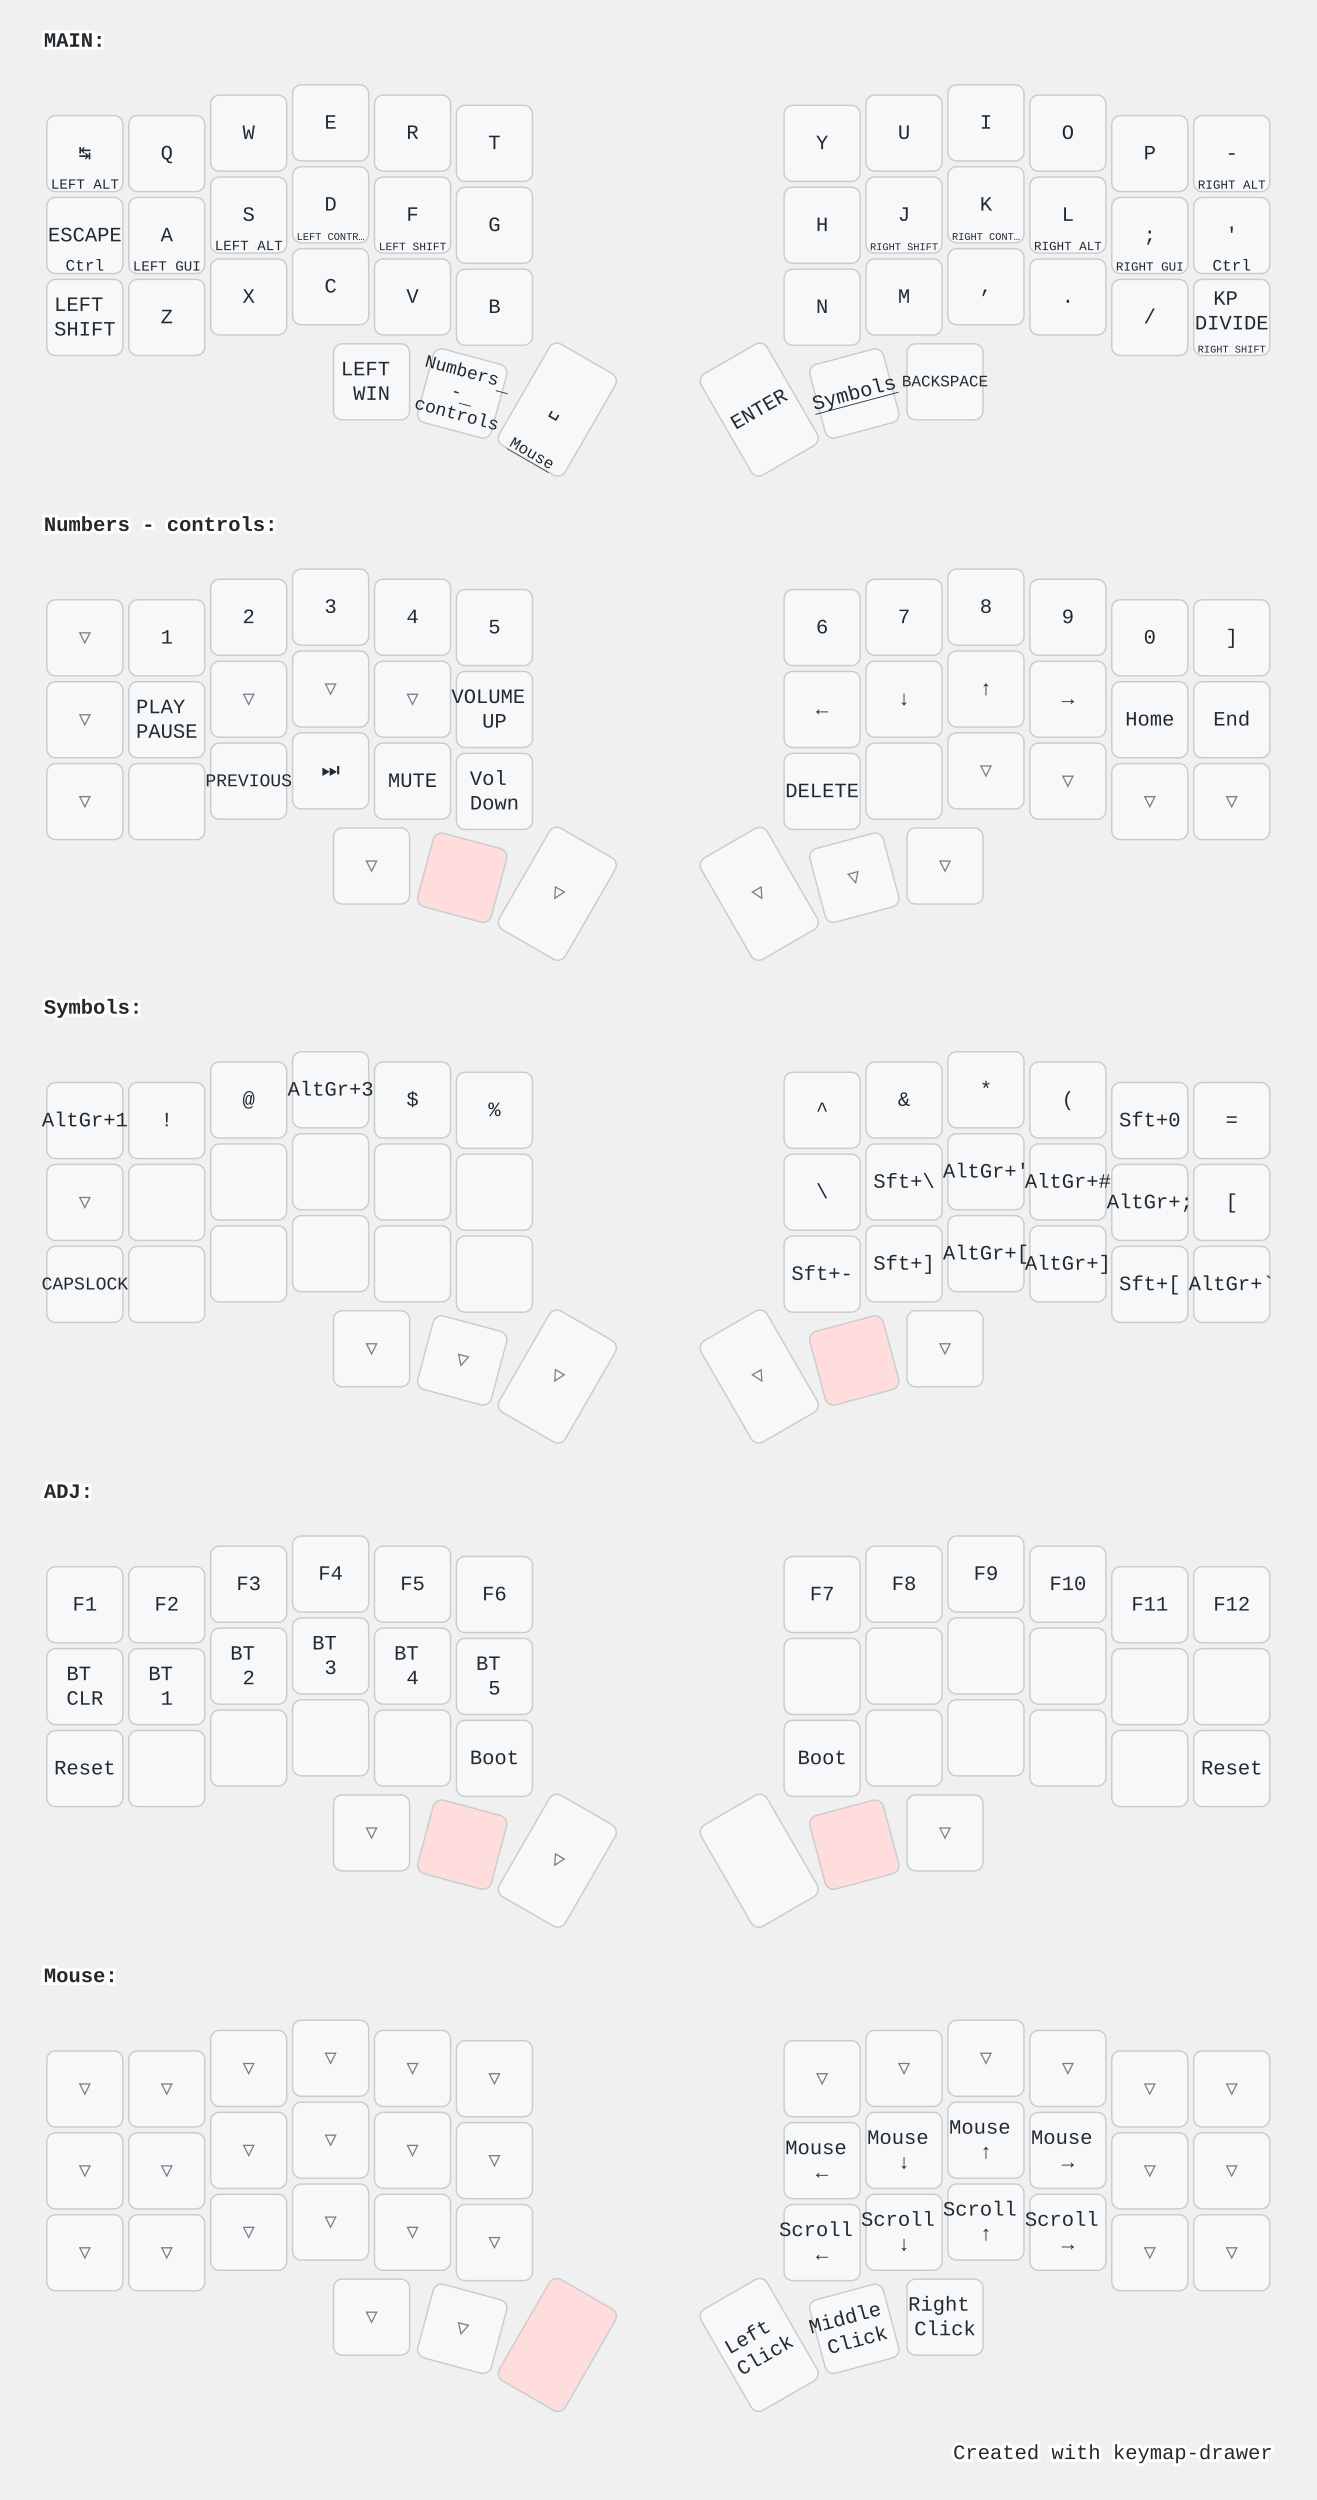
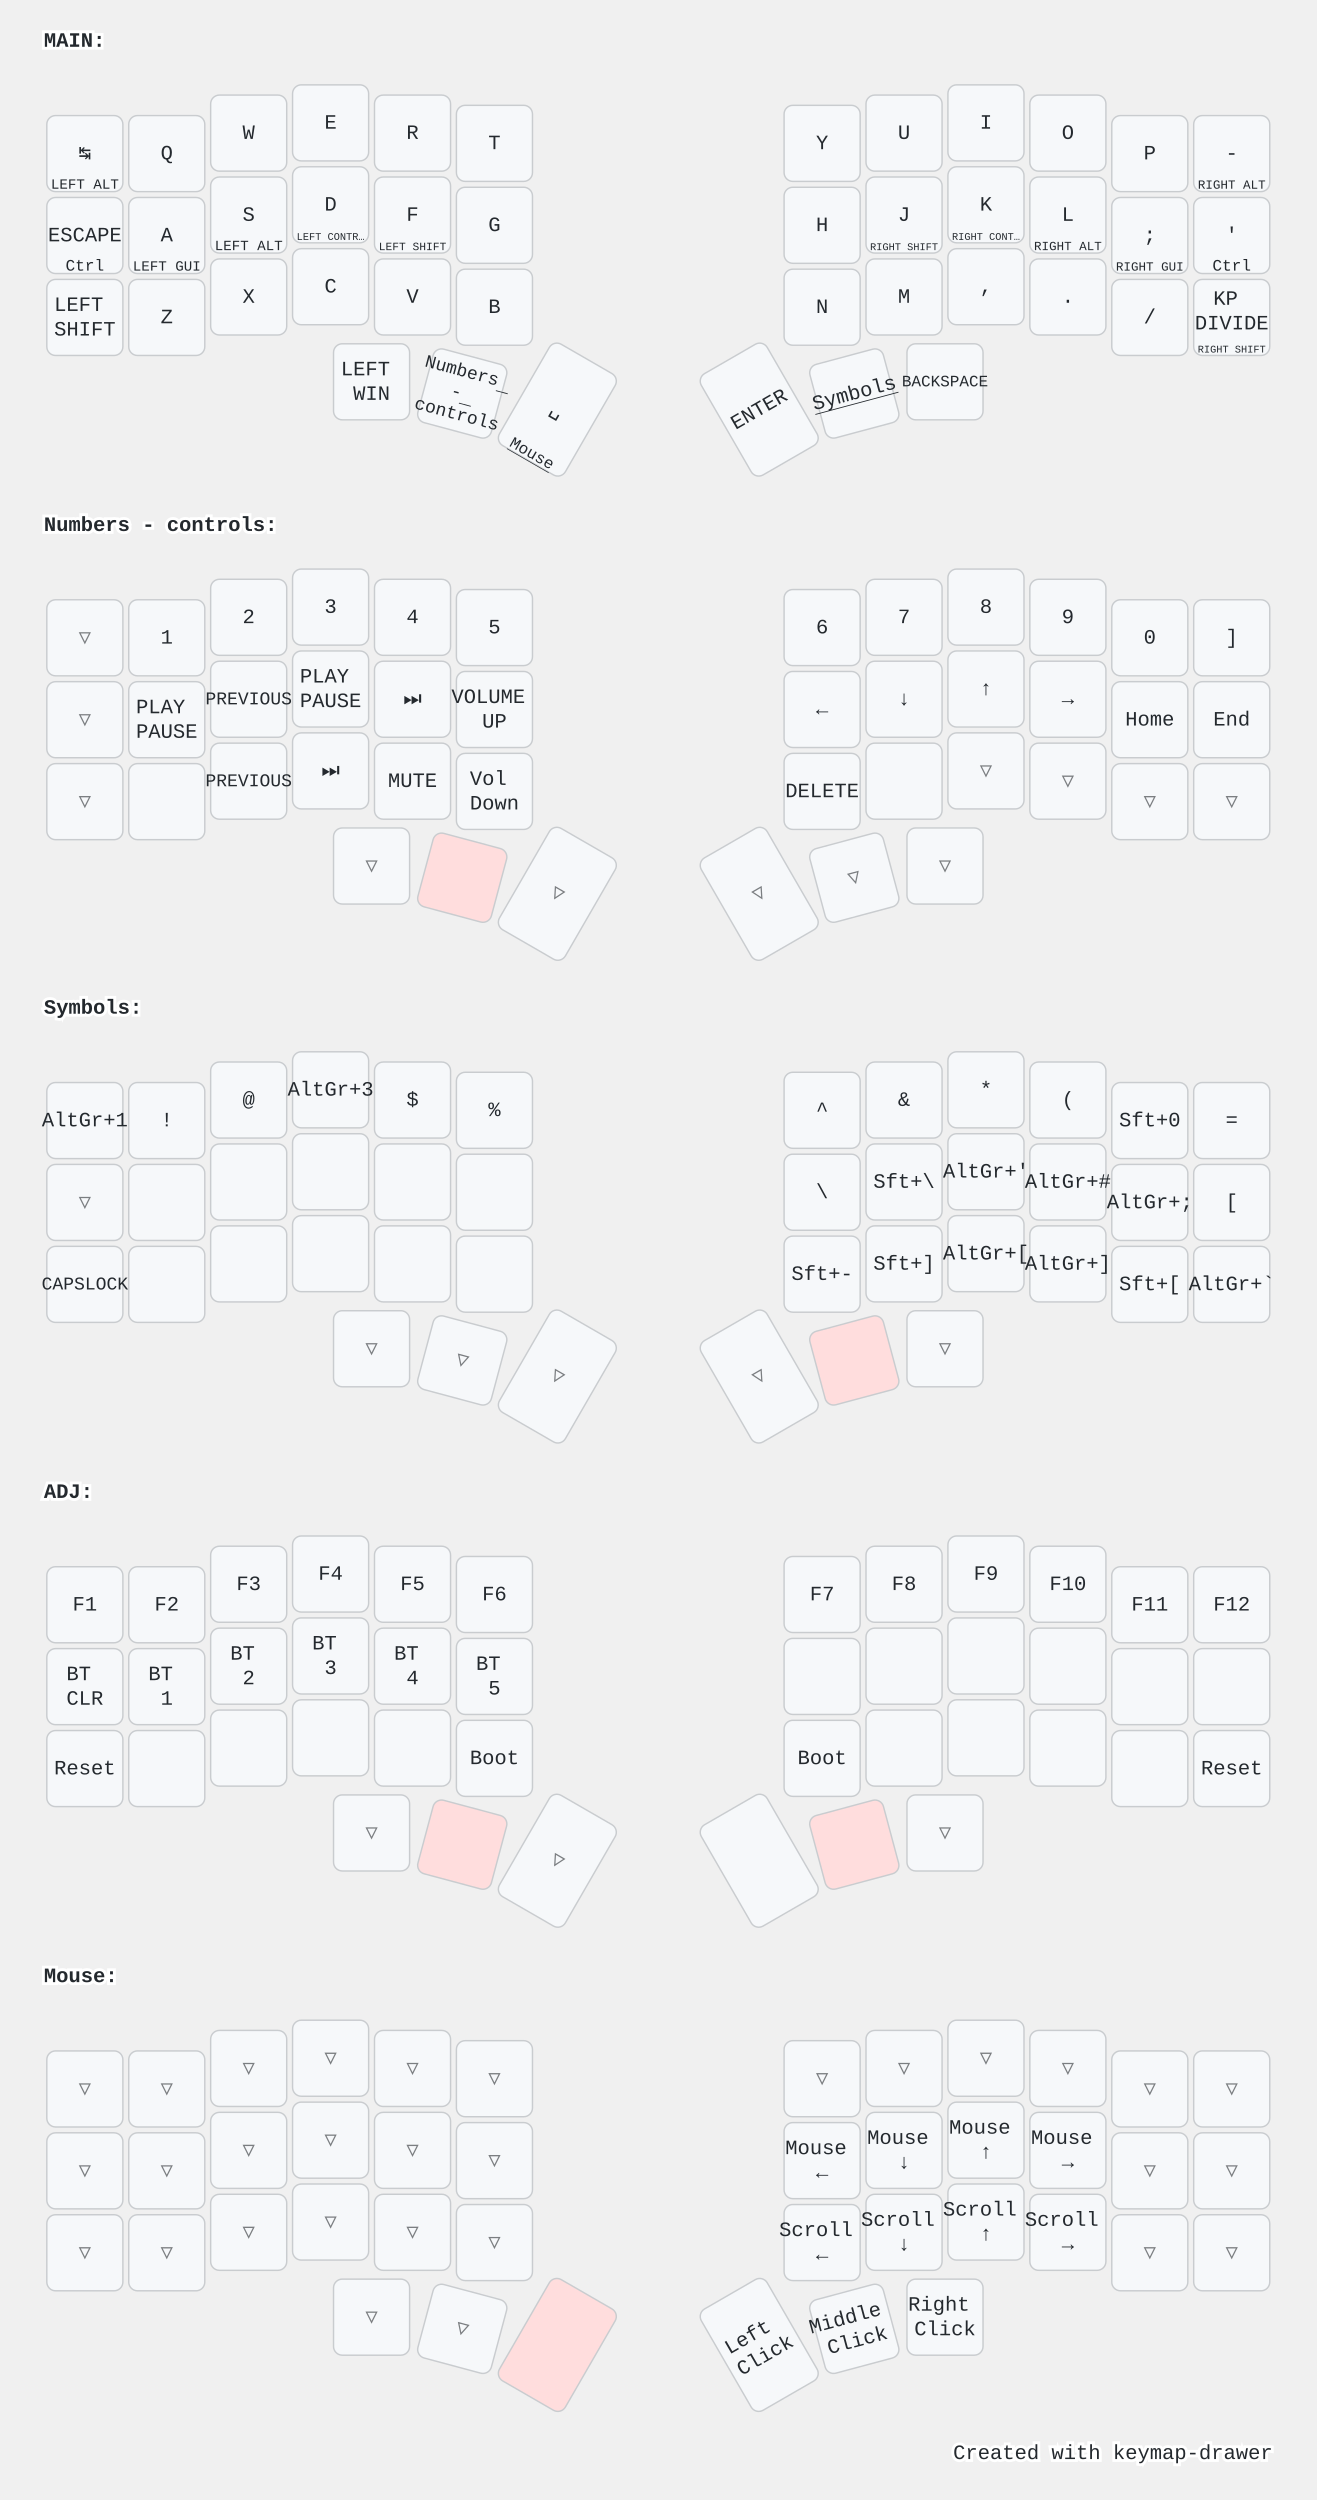
<svg xmlns="http://www.w3.org/2000/svg" width="900" height="1709" viewBox="0 0 900 1709" class="keymap">
  <style>/* inherit to force styles through use tags */
svg path {
    fill: inherit;
}

/* font and background color specifications */
svg.keymap {
    font-family: SFMono-Regular,Consolas,Liberation Mono,Menlo,monospace;
    font-size: 14px;
    font-kerning: normal;
    text-rendering: optimizeLegibility;
    fill: #24292e;
}

/* default key styling */
rect.key {
    fill: #f6f8fa;
}

rect.key, rect.combo {
    stroke: #c9cccf;
    stroke-width: 1;
}

/* default key side styling, only used is draw_key_sides is set */
rect.side {
    filter: brightness(90%);
}

/* color accent for combo boxes */
rect.combo, rect.combo-separate {
    fill: #cdf;
}

/* color accent for held keys */
rect.held, rect.combo.held {
    fill: #fdd;
}

/* color accent for ghost (optional) keys */
rect.ghost, rect.combo.ghost {
    stroke-dasharray: 4, 4;
    stroke-width: 2;
}

text {
    text-anchor: middle;
    dominant-baseline: middle;
}

/* styling for layer labels */
text.label {
    font-weight: bold;
    text-anchor: start;
    stroke: white;
    stroke-width: 4;
    paint-order: stroke;
}

/* styling for optional footer */
text.footer {
    text-anchor: end;
    dominant-baseline: auto;
    stroke: white;
    stroke-width: 4;
    paint-order: stroke;
}

/* styling for combo tap, and key non-tap label text */
text.combo, text.hold, text.shifted, text.left, text.right, text.tl, text.tr, text.bl, text.br {
    font-size: 11px;
}

text.hold, text.bl, text.br {
    text-anchor: middle;
    dominant-baseline: auto;
}

text.shifted, text.tl, text.tr {
    text-anchor: middle;
    dominant-baseline: hanging;
}

text.left, text.tl, text.bl {
    text-anchor: start;
}

text.right, text.tr, text.br {
    text-anchor: end;
}

text.layer-activator {
    text-decoration: underline;
}

/* styling for hold/shifted label text in combo box */
text.combo.hold, text.combo.shifted, text.combo.left, text.combo.right {
    font-size: 8px;
}

/* lighter symbol for transparent keys */
text.trans {
    fill: #7b7e81;
}

/* styling for combo dendrons */
path.combo {
    stroke-width: 1;
    stroke: gray;
    fill: none;
}

/* Start Tabler Icons Cleanup */
/* cannot use height/width with glyphs */
.icon-tabler &gt; path {
    fill: inherit;
    stroke: inherit;
    stroke-width: 2;
}
/* hide tabler's default box */
.icon-tabler &gt; path[stroke="none"][fill="none"] {
    visibility: hidden;
}
/* End Tabler Icons Cleanup */

@media (prefers-color-scheme: dark) {
svg.keymap { fill: #d1d6db; }
rect.key { fill: #3f4750; }
rect.key, rect.combo { stroke: #60666c; }
rect.combo, rect.combo-separate { fill: #1f3d7a; }
rect.held, rect.combo.held { fill: #854747; }
text.label, text.footer { stroke: black; }
text.trans { fill: #7e8184; }
path.combo { stroke: #7f7f7f; }

}</style>
  <g transform="translate(30, 0)" class="layer-MAIN">
    <text x="0" y="28" class="label" id="MAIN">MAIN:</text>
    <g transform="translate(0, 56)">
      <g transform="translate(28, 49)" class="key keypos-0">
        <rect rx="6" ry="6" x="-26" y="-26" width="52" height="52" class="key" />
        <text x="0" y="0" class="key tap">↹</text>
        <text x="0" y="24" class="key hold">
          <tspan style="font-size: 88%">LEFT ALT</tspan>
        </text>
      </g>
      <g transform="translate(84, 49)" class="key keypos-1">
        <rect rx="6" ry="6" x="-26" y="-26" width="52" height="52" class="key" />
        <text x="0" y="0" class="key tap">Q</text>
      </g>
      <g transform="translate(140, 35)" class="key keypos-2">
        <rect rx="6" ry="6" x="-26" y="-26" width="52" height="52" class="key" />
        <text x="0" y="0" class="key tap">W</text>
      </g>
      <g transform="translate(196, 28)" class="key keypos-3">
        <rect rx="6" ry="6" x="-26" y="-26" width="52" height="52" class="key" />
        <text x="0" y="0" class="key tap">E</text>
      </g>
      <g transform="translate(252, 35)" class="key keypos-4">
        <rect rx="6" ry="6" x="-26" y="-26" width="52" height="52" class="key" />
        <text x="0" y="0" class="key tap">R</text>
      </g>
      <g transform="translate(308, 42)" class="key keypos-5">
        <rect rx="6" ry="6" x="-26" y="-26" width="52" height="52" class="key" />
        <text x="0" y="0" class="key tap">T</text>
      </g>
      <g transform="translate(532, 42)" class="key keypos-6">
        <rect rx="6" ry="6" x="-26" y="-26" width="52" height="52" class="key" />
        <text x="0" y="0" class="key tap">Y</text>
      </g>
      <g transform="translate(588, 35)" class="key keypos-7">
        <rect rx="6" ry="6" x="-26" y="-26" width="52" height="52" class="key" />
        <text x="0" y="0" class="key tap">U</text>
      </g>
      <g transform="translate(644, 28)" class="key keypos-8">
        <rect rx="6" ry="6" x="-26" y="-26" width="52" height="52" class="key" />
        <text x="0" y="0" class="key tap">I</text>
      </g>
      <g transform="translate(700, 35)" class="key keypos-9">
        <rect rx="6" ry="6" x="-26" y="-26" width="52" height="52" class="key" />
        <text x="0" y="0" class="key tap">O</text>
      </g>
      <g transform="translate(756, 49)" class="key keypos-10">
        <rect rx="6" ry="6" x="-26" y="-26" width="52" height="52" class="key" />
        <text x="0" y="0" class="key tap">P</text>
      </g>
      <g transform="translate(812, 49)" class="key keypos-11">
        <rect rx="6" ry="6" x="-26" y="-26" width="52" height="52" class="key" />
        <text x="0" y="0" class="key tap">-</text>
        <text x="0" y="24" class="key hold">
          <tspan style="font-size: 78%">RIGHT ALT</tspan>
        </text>
      </g>
      <g transform="translate(28, 105)" class="key keypos-12">
        <rect rx="6" ry="6" x="-26" y="-26" width="52" height="52" class="key" />
        <text x="0" y="0" class="key tap">ESCAPE</text>
        <text x="0" y="24" class="key hold">Ctrl</text>
      </g>
      <g transform="translate(84, 105)" class="key keypos-13">
        <rect rx="6" ry="6" x="-26" y="-26" width="52" height="52" class="key" />
        <text x="0" y="0" class="key tap">A</text>
        <text x="0" y="24" class="key hold">
          <tspan style="font-size: 88%">LEFT GUI</tspan>
        </text>
      </g>
      <g transform="translate(140, 91)" class="key keypos-14">
        <rect rx="6" ry="6" x="-26" y="-26" width="52" height="52" class="key" />
        <text x="0" y="0" class="key tap">S</text>
        <text x="0" y="24" class="key hold">
          <tspan style="font-size: 88%">LEFT ALT</tspan>
        </text>
      </g>
      <g transform="translate(196, 84)" class="key keypos-15">
        <rect rx="6" ry="6" x="-26" y="-26" width="52" height="52" class="key" />
        <text x="0" y="0" class="key tap">D</text>
        <text x="0" y="24" class="key hold">
          <tspan style="font-size: 64%">LEFT CONTR…</tspan>
        </text>
      </g>
      <g transform="translate(252, 91)" class="key keypos-16">
        <rect rx="6" ry="6" x="-26" y="-26" width="52" height="52" class="key" />
        <text x="0" y="0" class="key tap">F</text>
        <text x="0" y="24" class="key hold">
          <tspan style="font-size: 70%">LEFT SHIFT</tspan>
        </text>
      </g>
      <g transform="translate(308, 98)" class="key keypos-17">
        <rect rx="6" ry="6" x="-26" y="-26" width="52" height="52" class="key" />
        <text x="0" y="0" class="key tap">G</text>
      </g>
      <g transform="translate(532, 98)" class="key keypos-18">
        <rect rx="6" ry="6" x="-26" y="-26" width="52" height="52" class="key" />
        <text x="0" y="0" class="key tap">H</text>
      </g>
      <g transform="translate(588, 91)" class="key keypos-19">
        <rect rx="6" ry="6" x="-26" y="-26" width="52" height="52" class="key" />
        <text x="0" y="0" class="key tap">J</text>
        <text x="0" y="24" class="key hold">
          <tspan style="font-size: 64%">RIGHT SHIFT</tspan>
        </text>
      </g>
      <g transform="translate(644, 84)" class="key keypos-20">
        <rect rx="6" ry="6" x="-26" y="-26" width="52" height="52" class="key" />
        <text x="0" y="0" class="key tap">K</text>
        <text x="0" y="24" class="key hold">
          <tspan style="font-size: 64%">RIGHT CONT…</tspan>
        </text>
      </g>
      <g transform="translate(700, 91)" class="key keypos-21">
        <rect rx="6" ry="6" x="-26" y="-26" width="52" height="52" class="key" />
        <text x="0" y="0" class="key tap">L</text>
        <text x="0" y="24" class="key hold">
          <tspan style="font-size: 78%">RIGHT ALT</tspan>
        </text>
      </g>
      <g transform="translate(756, 105)" class="key keypos-22">
        <rect rx="6" ry="6" x="-26" y="-26" width="52" height="52" class="key" />
        <text x="0" y="0" class="key tap">;</text>
        <text x="0" y="24" class="key hold">
          <tspan style="font-size: 78%">RIGHT GUI</tspan>
        </text>
      </g>
      <g transform="translate(812, 105)" class="key keypos-23">
        <rect rx="6" ry="6" x="-26" y="-26" width="52" height="52" class="key" />
        <text x="0" y="0" class="key tap">'</text>
        <text x="0" y="24" class="key hold">Ctrl</text>
      </g>
      <g transform="translate(28, 161)" class="key keypos-24">
        <rect rx="6" ry="6" x="-26" y="-26" width="52" height="52" class="key" />
        <text x="0" y="0" class="key tap">
          <tspan x="0" dy="-0.6em">LEFT</tspan>
          <tspan x="0" dy="1.2em">SHIFT</tspan>
        </text>
      </g>
      <g transform="translate(84, 161)" class="key keypos-25">
        <rect rx="6" ry="6" x="-26" y="-26" width="52" height="52" class="key" />
        <text x="0" y="0" class="key tap">Z</text>
      </g>
      <g transform="translate(140, 147)" class="key keypos-26">
        <rect rx="6" ry="6" x="-26" y="-26" width="52" height="52" class="key" />
        <text x="0" y="0" class="key tap">X</text>
      </g>
      <g transform="translate(196, 140)" class="key keypos-27">
        <rect rx="6" ry="6" x="-26" y="-26" width="52" height="52" class="key" />
        <text x="0" y="0" class="key tap">C</text>
      </g>
      <g transform="translate(252, 147)" class="key keypos-28">
        <rect rx="6" ry="6" x="-26" y="-26" width="52" height="52" class="key" />
        <text x="0" y="0" class="key tap">V</text>
      </g>
      <g transform="translate(308, 154)" class="key keypos-29">
        <rect rx="6" ry="6" x="-26" y="-26" width="52" height="52" class="key" />
        <text x="0" y="0" class="key tap">B</text>
      </g>
      <g transform="translate(532, 154)" class="key keypos-30">
        <rect rx="6" ry="6" x="-26" y="-26" width="52" height="52" class="key" />
        <text x="0" y="0" class="key tap">N</text>
      </g>
      <g transform="translate(588, 147)" class="key keypos-31">
        <rect rx="6" ry="6" x="-26" y="-26" width="52" height="52" class="key" />
        <text x="0" y="0" class="key tap">M</text>
      </g>
      <g transform="translate(644, 140)" class="key keypos-32">
        <rect rx="6" ry="6" x="-26" y="-26" width="52" height="52" class="key" />
        <text x="0" y="0" class="key tap">,</text>
      </g>
      <g transform="translate(700, 147)" class="key keypos-33">
        <rect rx="6" ry="6" x="-26" y="-26" width="52" height="52" class="key" />
        <text x="0" y="0" class="key tap">.</text>
      </g>
      <g transform="translate(756, 161)" class="key keypos-34">
        <rect rx="6" ry="6" x="-26" y="-26" width="52" height="52" class="key" />
        <text x="0" y="0" class="key tap">/</text>
      </g>
      <g transform="translate(812, 161)" class="key keypos-35">
        <rect rx="6" ry="6" x="-26" y="-26" width="52" height="52" class="key" />
        <text x="0" y="0" class="key tap">
          <tspan x="0" dy="-0.9em">KP</tspan>
          <tspan x="0" dy="1.2em">DIVIDE</tspan>
        </text>
        <text x="0" y="24" class="key hold">
          <tspan style="font-size: 64%">RIGHT SHIFT</tspan>
        </text>
      </g>
      <g transform="translate(224, 205)" class="key keypos-36">
        <rect rx="6" ry="6" x="-26" y="-26" width="52" height="52" class="key" />
        <text x="0" y="0" class="key tap">
          <tspan x="0" dy="-0.6em">LEFT</tspan>
          <tspan x="0" dy="1.2em">WIN</tspan>
        </text>
      </g>
      <g transform="translate(286, 213) rotate(15.0)" class="key keypos-37">
        <rect rx="6" ry="6" x="-26" y="-26" width="52" height="52" class="key" />
        <a href="#Numbers---controls">
          <text x="0" y="0" class="key tap layer-activator">
            <tspan x="0" dy="-1.2em" style="font-size: 88%">Numbers</tspan>
            <tspan x="0" dy="1.2em" style="font-size: 88%">-</tspan>
            <tspan x="0" dy="1.2em" style="font-size: 88%">controls</tspan>
          </text>
        </a>
      </g>
      <g transform="translate(351, 224) rotate(30.0)" class="key keypos-38">
        <rect rx="6" ry="6" x="-26" y="-40" width="52" height="80" class="key" />
        <text x="0" y="0" class="key tap">␣</text>
        <a href="#Mouse">
          <text x="0" y="38" class="key hold layer-activator">Mouse</text>
        </a>
      </g>
      <g transform="translate(489, 224) rotate(-30.0)" class="key keypos-39">
        <rect rx="6" ry="6" x="-26" y="-40" width="52" height="80" class="key" />
        <text x="0" y="0" class="key tap">ENTER</text>
      </g>
      <g transform="translate(554, 213) rotate(-15.0)" class="key keypos-40">
        <rect rx="6" ry="6" x="-26" y="-26" width="52" height="52" class="key" />
        <a href="#Symbols">
          <text x="0" y="0" class="key tap layer-activator">Symbols</text>
        </a>
      </g>
      <g transform="translate(616, 205)" class="key keypos-41">
        <rect rx="6" ry="6" x="-26" y="-26" width="52" height="52" class="key" />
        <text x="0" y="0" class="key tap">
          <tspan style="font-size: 78%">BACKSPACE</tspan>
        </text>
      </g>
    </g>
  </g>
  <g transform="translate(30, 331)" class="layer-Numbers - controls">
    <text x="0" y="28" class="label" id="Numbers---controls">Numbers - controls:</text>
    <g transform="translate(0, 56)">
      <g transform="translate(28, 49)" class="key trans keypos-0">
        <rect rx="6" ry="6" x="-26" y="-26" width="52" height="52" class="key trans" />
        <text x="0" y="0" class="key trans tap">▽</text>
      </g>
      <g transform="translate(84, 49)" class="key keypos-1">
        <rect rx="6" ry="6" x="-26" y="-26" width="52" height="52" class="key" />
        <text x="0" y="0" class="key tap">1</text>
      </g>
      <g transform="translate(140, 35)" class="key keypos-2">
        <rect rx="6" ry="6" x="-26" y="-26" width="52" height="52" class="key" />
        <text x="0" y="0" class="key tap">2</text>
      </g>
      <g transform="translate(196, 28)" class="key keypos-3">
        <rect rx="6" ry="6" x="-26" y="-26" width="52" height="52" class="key" />
        <text x="0" y="0" class="key tap">3</text>
      </g>
      <g transform="translate(252, 35)" class="key keypos-4">
        <rect rx="6" ry="6" x="-26" y="-26" width="52" height="52" class="key" />
        <text x="0" y="0" class="key tap">4</text>
      </g>
      <g transform="translate(308, 42)" class="key keypos-5">
        <rect rx="6" ry="6" x="-26" y="-26" width="52" height="52" class="key" />
        <text x="0" y="0" class="key tap">5</text>
      </g>
      <g transform="translate(532, 42)" class="key keypos-6">
        <rect rx="6" ry="6" x="-26" y="-26" width="52" height="52" class="key" />
        <text x="0" y="0" class="key tap">6</text>
      </g>
      <g transform="translate(588, 35)" class="key keypos-7">
        <rect rx="6" ry="6" x="-26" y="-26" width="52" height="52" class="key" />
        <text x="0" y="0" class="key tap">7</text>
      </g>
      <g transform="translate(644, 28)" class="key keypos-8">
        <rect rx="6" ry="6" x="-26" y="-26" width="52" height="52" class="key" />
        <text x="0" y="0" class="key tap">8</text>
      </g>
      <g transform="translate(700, 35)" class="key keypos-9">
        <rect rx="6" ry="6" x="-26" y="-26" width="52" height="52" class="key" />
        <text x="0" y="0" class="key tap">9</text>
      </g>
      <g transform="translate(756, 49)" class="key keypos-10">
        <rect rx="6" ry="6" x="-26" y="-26" width="52" height="52" class="key" />
        <text x="0" y="0" class="key tap">0</text>
      </g>
      <g transform="translate(812, 49)" class="key keypos-11">
        <rect rx="6" ry="6" x="-26" y="-26" width="52" height="52" class="key" />
        <text x="0" y="0" class="key tap">]</text>
      </g>
      <g transform="translate(28, 105)" class="key trans keypos-12">
        <rect rx="6" ry="6" x="-26" y="-26" width="52" height="52" class="key trans" />
        <text x="0" y="0" class="key trans tap">▽</text>
      </g>
      <g transform="translate(84, 105)" class="key keypos-13">
        <rect rx="6" ry="6" x="-26" y="-26" width="52" height="52" class="key" />
        <text x="0" y="0" class="key tap">
          <tspan x="0" dy="-0.6em">PLAY</tspan>
          <tspan x="0" dy="1.2em">PAUSE</tspan>
        </text>
      </g>
-       <g transform="translate(140, 91)" class="key trans keypos-14">
-         <rect rx="6" ry="6" x="-26" y="-26" width="52" height="52" class="key trans" />
-         <text x="0" y="0" class="key trans tap">▽</text>
-       </g>
-       <g transform="translate(196, 84)" class="key trans keypos-15">
-         <rect rx="6" ry="6" x="-26" y="-26" width="52" height="52" class="key trans" />
-         <text x="0" y="0" class="key trans tap">▽</text>
-       </g>
-       <g transform="translate(252, 91)" class="key trans keypos-16">
-         <rect rx="6" ry="6" x="-26" y="-26" width="52" height="52" class="key trans" />
-         <text x="0" y="0" class="key trans tap">▽</text>
+       <g transform="translate(140, 91)" class="key keypos-14">
+         <rect rx="6" ry="6" x="-26" y="-26" width="52" height="52" class="key" />
+         <text x="0" y="0" class="key tap">
+           <tspan style="font-size: 88%">PREVIOUS</tspan>
+         </text>
+       </g>
+       <g transform="translate(196, 84)" class="key keypos-15">
+         <rect rx="6" ry="6" x="-26" y="-26" width="52" height="52" class="key" />
+         <text x="0" y="0" class="key tap">
+           <tspan x="0" dy="-0.6em">PLAY</tspan>
+           <tspan x="0" dy="1.2em">PAUSE</tspan>
+         </text>
+       </g>
+       <g transform="translate(252, 91)" class="key keypos-16">
+         <rect rx="6" ry="6" x="-26" y="-26" width="52" height="52" class="key" />
+         <text x="0" y="0" class="key tap">⏭️</text>
      </g>
      <g transform="translate(308, 98)" class="key keypos-17">
        <rect rx="6" ry="6" x="-26" y="-26" width="52" height="52" class="key" />
        <text x="0" y="0" class="key tap">
          <tspan x="0" dy="-0.6em">VOLUME</tspan>
          <tspan x="0" dy="1.2em">UP</tspan>
        </text>
      </g>
      <g transform="translate(532, 98)" class="key keypos-18">
        <rect rx="6" ry="6" x="-26" y="-26" width="52" height="52" class="key" />
        <text x="0" y="0" class="key tap">←</text>
      </g>
      <g transform="translate(588, 91)" class="key keypos-19">
        <rect rx="6" ry="6" x="-26" y="-26" width="52" height="52" class="key" />
        <text x="0" y="0" class="key tap">↓</text>
      </g>
      <g transform="translate(644, 84)" class="key keypos-20">
        <rect rx="6" ry="6" x="-26" y="-26" width="52" height="52" class="key" />
        <text x="0" y="0" class="key tap">↑</text>
      </g>
      <g transform="translate(700, 91)" class="key keypos-21">
        <rect rx="6" ry="6" x="-26" y="-26" width="52" height="52" class="key" />
        <text x="0" y="0" class="key tap">→</text>
      </g>
      <g transform="translate(756, 105)" class="key keypos-22">
        <rect rx="6" ry="6" x="-26" y="-26" width="52" height="52" class="key" />
        <text x="0" y="0" class="key tap">Home</text>
      </g>
      <g transform="translate(812, 105)" class="key keypos-23">
        <rect rx="6" ry="6" x="-26" y="-26" width="52" height="52" class="key" />
        <text x="0" y="0" class="key tap">End</text>
      </g>
      <g transform="translate(28, 161)" class="key trans keypos-24">
        <rect rx="6" ry="6" x="-26" y="-26" width="52" height="52" class="key trans" />
        <text x="0" y="0" class="key trans tap">▽</text>
      </g>
      <g transform="translate(84, 161)" class="key keypos-25">
        <rect rx="6" ry="6" x="-26" y="-26" width="52" height="52" class="key" />
      </g>
      <g transform="translate(140, 147)" class="key keypos-26">
        <rect rx="6" ry="6" x="-26" y="-26" width="52" height="52" class="key" />
        <text x="0" y="0" class="key tap">
          <tspan style="font-size: 88%">PREVIOUS</tspan>
        </text>
      </g>
      <g transform="translate(196, 140)" class="key keypos-27">
        <rect rx="6" ry="6" x="-26" y="-26" width="52" height="52" class="key" />
        <text x="0" y="0" class="key tap">⏭️</text>
      </g>
      <g transform="translate(252, 147)" class="key keypos-28">
        <rect rx="6" ry="6" x="-26" y="-26" width="52" height="52" class="key" />
        <text x="0" y="0" class="key tap">MUTE</text>
      </g>
      <g transform="translate(308, 154)" class="key keypos-29">
        <rect rx="6" ry="6" x="-26" y="-26" width="52" height="52" class="key" />
        <text x="0" y="0" class="key tap">
          <tspan x="0" dy="-0.6em">Vol</tspan>
          <tspan x="0" dy="1.2em">Down</tspan>
        </text>
      </g>
      <g transform="translate(532, 154)" class="key keypos-30">
        <rect rx="6" ry="6" x="-26" y="-26" width="52" height="52" class="key" />
        <text x="0" y="0" class="key tap">DELETE</text>
      </g>
      <g transform="translate(588, 147)" class="key keypos-31">
        <rect rx="6" ry="6" x="-26" y="-26" width="52" height="52" class="key" />
      </g>
      <g transform="translate(644, 140)" class="key trans keypos-32">
        <rect rx="6" ry="6" x="-26" y="-26" width="52" height="52" class="key trans" />
        <text x="0" y="0" class="key trans tap">▽</text>
      </g>
      <g transform="translate(700, 147)" class="key trans keypos-33">
        <rect rx="6" ry="6" x="-26" y="-26" width="52" height="52" class="key trans" />
        <text x="0" y="0" class="key trans tap">▽</text>
      </g>
      <g transform="translate(756, 161)" class="key trans keypos-34">
        <rect rx="6" ry="6" x="-26" y="-26" width="52" height="52" class="key trans" />
        <text x="0" y="0" class="key trans tap">▽</text>
      </g>
      <g transform="translate(812, 161)" class="key trans keypos-35">
        <rect rx="6" ry="6" x="-26" y="-26" width="52" height="52" class="key trans" />
        <text x="0" y="0" class="key trans tap">▽</text>
      </g>
      <g transform="translate(224, 205)" class="key trans keypos-36">
        <rect rx="6" ry="6" x="-26" y="-26" width="52" height="52" class="key trans" />
        <text x="0" y="0" class="key trans tap">▽</text>
      </g>
      <g transform="translate(286, 213) rotate(15.0)" class="key held keypos-37">
        <rect rx="6" ry="6" x="-26" y="-26" width="52" height="52" class="key held" />
      </g>
      <g transform="translate(351, 224) rotate(30.0)" class="key trans keypos-38">
        <rect rx="6" ry="6" x="-26" y="-40" width="52" height="80" class="key trans" />
        <text x="0" y="0" class="key trans tap">▽</text>
      </g>
      <g transform="translate(489, 224) rotate(-30.0)" class="key trans keypos-39">
        <rect rx="6" ry="6" x="-26" y="-40" width="52" height="80" class="key trans" />
        <text x="0" y="0" class="key trans tap">▽</text>
      </g>
      <g transform="translate(554, 213) rotate(-15.0)" class="key trans keypos-40">
        <rect rx="6" ry="6" x="-26" y="-26" width="52" height="52" class="key trans" />
        <text x="0" y="0" class="key trans tap">▽</text>
      </g>
      <g transform="translate(616, 205)" class="key trans keypos-41">
        <rect rx="6" ry="6" x="-26" y="-26" width="52" height="52" class="key trans" />
        <text x="0" y="0" class="key trans tap">▽</text>
      </g>
    </g>
  </g>
  <g transform="translate(30, 661)" class="layer-Symbols">
    <text x="0" y="28" class="label" id="Symbols">Symbols:</text>
    <g transform="translate(0, 56)">
      <g transform="translate(28, 49)" class="key keypos-0">
        <rect rx="6" ry="6" x="-26" y="-26" width="52" height="52" class="key" />
        <text x="0" y="0" class="key tap">AltGr+1</text>
      </g>
      <g transform="translate(84, 49)" class="key keypos-1">
        <rect rx="6" ry="6" x="-26" y="-26" width="52" height="52" class="key" />
        <text x="0" y="0" class="key tap">!</text>
      </g>
      <g transform="translate(140, 35)" class="key keypos-2">
        <rect rx="6" ry="6" x="-26" y="-26" width="52" height="52" class="key" />
        <text x="0" y="0" class="key tap">@</text>
      </g>
      <g transform="translate(196, 28)" class="key keypos-3">
        <rect rx="6" ry="6" x="-26" y="-26" width="52" height="52" class="key" />
        <text x="0" y="0" class="key tap">AltGr+3</text>
      </g>
      <g transform="translate(252, 35)" class="key keypos-4">
        <rect rx="6" ry="6" x="-26" y="-26" width="52" height="52" class="key" />
        <text x="0" y="0" class="key tap">$</text>
      </g>
      <g transform="translate(308, 42)" class="key keypos-5">
        <rect rx="6" ry="6" x="-26" y="-26" width="52" height="52" class="key" />
        <text x="0" y="0" class="key tap">%</text>
      </g>
      <g transform="translate(532, 42)" class="key keypos-6">
        <rect rx="6" ry="6" x="-26" y="-26" width="52" height="52" class="key" />
        <text x="0" y="0" class="key tap">^</text>
      </g>
      <g transform="translate(588, 35)" class="key keypos-7">
        <rect rx="6" ry="6" x="-26" y="-26" width="52" height="52" class="key" />
        <text x="0" y="0" class="key tap">&amp;</text>
      </g>
      <g transform="translate(644, 28)" class="key keypos-8">
        <rect rx="6" ry="6" x="-26" y="-26" width="52" height="52" class="key" />
        <text x="0" y="0" class="key tap">*</text>
      </g>
      <g transform="translate(700, 35)" class="key keypos-9">
        <rect rx="6" ry="6" x="-26" y="-26" width="52" height="52" class="key" />
        <text x="0" y="0" class="key tap">(</text>
      </g>
      <g transform="translate(756, 49)" class="key keypos-10">
        <rect rx="6" ry="6" x="-26" y="-26" width="52" height="52" class="key" />
        <text x="0" y="0" class="key tap">Sft+0</text>
      </g>
      <g transform="translate(812, 49)" class="key keypos-11">
        <rect rx="6" ry="6" x="-26" y="-26" width="52" height="52" class="key" />
        <text x="0" y="0" class="key tap">=</text>
      </g>
      <g transform="translate(28, 105)" class="key trans keypos-12">
        <rect rx="6" ry="6" x="-26" y="-26" width="52" height="52" class="key trans" />
        <text x="0" y="0" class="key trans tap">▽</text>
      </g>
      <g transform="translate(84, 105)" class="key keypos-13">
        <rect rx="6" ry="6" x="-26" y="-26" width="52" height="52" class="key" />
      </g>
      <g transform="translate(140, 91)" class="key keypos-14">
        <rect rx="6" ry="6" x="-26" y="-26" width="52" height="52" class="key" />
      </g>
      <g transform="translate(196, 84)" class="key keypos-15">
        <rect rx="6" ry="6" x="-26" y="-26" width="52" height="52" class="key" />
      </g>
      <g transform="translate(252, 91)" class="key keypos-16">
        <rect rx="6" ry="6" x="-26" y="-26" width="52" height="52" class="key" />
      </g>
      <g transform="translate(308, 98)" class="key keypos-17">
        <rect rx="6" ry="6" x="-26" y="-26" width="52" height="52" class="key" />
      </g>
      <g transform="translate(532, 98)" class="key keypos-18">
        <rect rx="6" ry="6" x="-26" y="-26" width="52" height="52" class="key" />
        <text x="0" y="0" class="key tap">\</text>
      </g>
      <g transform="translate(588, 91)" class="key keypos-19">
        <rect rx="6" ry="6" x="-26" y="-26" width="52" height="52" class="key" />
        <text x="0" y="0" class="key tap">Sft+\</text>
      </g>
      <g transform="translate(644, 84)" class="key keypos-20">
        <rect rx="6" ry="6" x="-26" y="-26" width="52" height="52" class="key" />
        <text x="0" y="0" class="key tap">AltGr+'</text>
      </g>
      <g transform="translate(700, 91)" class="key keypos-21">
        <rect rx="6" ry="6" x="-26" y="-26" width="52" height="52" class="key" />
        <text x="0" y="0" class="key tap">AltGr+#</text>
      </g>
      <g transform="translate(756, 105)" class="key keypos-22">
        <rect rx="6" ry="6" x="-26" y="-26" width="52" height="52" class="key" />
        <text x="0" y="0" class="key tap">AltGr+;</text>
      </g>
      <g transform="translate(812, 105)" class="key keypos-23">
        <rect rx="6" ry="6" x="-26" y="-26" width="52" height="52" class="key" />
        <text x="0" y="0" class="key tap">[</text>
      </g>
      <g transform="translate(28, 161)" class="key keypos-24">
        <rect rx="6" ry="6" x="-26" y="-26" width="52" height="52" class="key" />
        <text x="0" y="0" class="key tap">
          <tspan style="font-size: 88%">CAPSLOCK</tspan>
        </text>
      </g>
      <g transform="translate(84, 161)" class="key keypos-25">
        <rect rx="6" ry="6" x="-26" y="-26" width="52" height="52" class="key" />
      </g>
      <g transform="translate(140, 147)" class="key keypos-26">
        <rect rx="6" ry="6" x="-26" y="-26" width="52" height="52" class="key" />
      </g>
      <g transform="translate(196, 140)" class="key keypos-27">
        <rect rx="6" ry="6" x="-26" y="-26" width="52" height="52" class="key" />
      </g>
      <g transform="translate(252, 147)" class="key keypos-28">
        <rect rx="6" ry="6" x="-26" y="-26" width="52" height="52" class="key" />
      </g>
      <g transform="translate(308, 154)" class="key keypos-29">
        <rect rx="6" ry="6" x="-26" y="-26" width="52" height="52" class="key" />
      </g>
      <g transform="translate(532, 154)" class="key keypos-30">
        <rect rx="6" ry="6" x="-26" y="-26" width="52" height="52" class="key" />
        <text x="0" y="0" class="key tap">Sft+-</text>
      </g>
      <g transform="translate(588, 147)" class="key keypos-31">
        <rect rx="6" ry="6" x="-26" y="-26" width="52" height="52" class="key" />
        <text x="0" y="0" class="key tap">Sft+]</text>
      </g>
      <g transform="translate(644, 140)" class="key keypos-32">
        <rect rx="6" ry="6" x="-26" y="-26" width="52" height="52" class="key" />
        <text x="0" y="0" class="key tap">AltGr+[</text>
      </g>
      <g transform="translate(700, 147)" class="key keypos-33">
        <rect rx="6" ry="6" x="-26" y="-26" width="52" height="52" class="key" />
        <text x="0" y="0" class="key tap">AltGr+]</text>
      </g>
      <g transform="translate(756, 161)" class="key keypos-34">
        <rect rx="6" ry="6" x="-26" y="-26" width="52" height="52" class="key" />
        <text x="0" y="0" class="key tap">Sft+[</text>
      </g>
      <g transform="translate(812, 161)" class="key keypos-35">
        <rect rx="6" ry="6" x="-26" y="-26" width="52" height="52" class="key" />
        <text x="0" y="0" class="key tap">AltGr+`</text>
      </g>
      <g transform="translate(224, 205)" class="key trans keypos-36">
        <rect rx="6" ry="6" x="-26" y="-26" width="52" height="52" class="key trans" />
        <text x="0" y="0" class="key trans tap">▽</text>
      </g>
      <g transform="translate(286, 213) rotate(15.0)" class="key trans keypos-37">
        <rect rx="6" ry="6" x="-26" y="-26" width="52" height="52" class="key trans" />
        <text x="0" y="0" class="key trans tap">▽</text>
      </g>
      <g transform="translate(351, 224) rotate(30.0)" class="key trans keypos-38">
        <rect rx="6" ry="6" x="-26" y="-40" width="52" height="80" class="key trans" />
        <text x="0" y="0" class="key trans tap">▽</text>
      </g>
      <g transform="translate(489, 224) rotate(-30.0)" class="key trans keypos-39">
        <rect rx="6" ry="6" x="-26" y="-40" width="52" height="80" class="key trans" />
        <text x="0" y="0" class="key trans tap">▽</text>
      </g>
      <g transform="translate(554, 213) rotate(-15.0)" class="key held keypos-40">
        <rect rx="6" ry="6" x="-26" y="-26" width="52" height="52" class="key held" />
      </g>
      <g transform="translate(616, 205)" class="key trans keypos-41">
        <rect rx="6" ry="6" x="-26" y="-26" width="52" height="52" class="key trans" />
        <text x="0" y="0" class="key trans tap">▽</text>
      </g>
    </g>
  </g>
  <g transform="translate(30, 992)" class="layer-ADJ">
    <text x="0" y="28" class="label" id="ADJ">ADJ:</text>
    <g transform="translate(0, 56)">
      <g transform="translate(28, 49)" class="key keypos-0">
        <rect rx="6" ry="6" x="-26" y="-26" width="52" height="52" class="key" />
        <text x="0" y="0" class="key tap">F1</text>
      </g>
      <g transform="translate(84, 49)" class="key keypos-1">
        <rect rx="6" ry="6" x="-26" y="-26" width="52" height="52" class="key" />
        <text x="0" y="0" class="key tap">F2</text>
      </g>
      <g transform="translate(140, 35)" class="key keypos-2">
        <rect rx="6" ry="6" x="-26" y="-26" width="52" height="52" class="key" />
        <text x="0" y="0" class="key tap">F3</text>
      </g>
      <g transform="translate(196, 28)" class="key keypos-3">
        <rect rx="6" ry="6" x="-26" y="-26" width="52" height="52" class="key" />
        <text x="0" y="0" class="key tap">F4</text>
      </g>
      <g transform="translate(252, 35)" class="key keypos-4">
        <rect rx="6" ry="6" x="-26" y="-26" width="52" height="52" class="key" />
        <text x="0" y="0" class="key tap">F5</text>
      </g>
      <g transform="translate(308, 42)" class="key keypos-5">
        <rect rx="6" ry="6" x="-26" y="-26" width="52" height="52" class="key" />
        <text x="0" y="0" class="key tap">F6</text>
      </g>
      <g transform="translate(532, 42)" class="key keypos-6">
        <rect rx="6" ry="6" x="-26" y="-26" width="52" height="52" class="key" />
        <text x="0" y="0" class="key tap">F7</text>
      </g>
      <g transform="translate(588, 35)" class="key keypos-7">
        <rect rx="6" ry="6" x="-26" y="-26" width="52" height="52" class="key" />
        <text x="0" y="0" class="key tap">F8</text>
      </g>
      <g transform="translate(644, 28)" class="key keypos-8">
        <rect rx="6" ry="6" x="-26" y="-26" width="52" height="52" class="key" />
        <text x="0" y="0" class="key tap">F9</text>
      </g>
      <g transform="translate(700, 35)" class="key keypos-9">
        <rect rx="6" ry="6" x="-26" y="-26" width="52" height="52" class="key" />
        <text x="0" y="0" class="key tap">F10</text>
      </g>
      <g transform="translate(756, 49)" class="key keypos-10">
        <rect rx="6" ry="6" x="-26" y="-26" width="52" height="52" class="key" />
        <text x="0" y="0" class="key tap">F11</text>
      </g>
      <g transform="translate(812, 49)" class="key keypos-11">
        <rect rx="6" ry="6" x="-26" y="-26" width="52" height="52" class="key" />
        <text x="0" y="0" class="key tap">F12</text>
      </g>
      <g transform="translate(28, 105)" class="key keypos-12">
        <rect rx="6" ry="6" x="-26" y="-26" width="52" height="52" class="key" />
        <text x="0" y="0" class="key tap">
          <tspan x="0" dy="-0.6em">BT</tspan>
          <tspan x="0" dy="1.2em">CLR</tspan>
        </text>
      </g>
      <g transform="translate(84, 105)" class="key keypos-13">
        <rect rx="6" ry="6" x="-26" y="-26" width="52" height="52" class="key" />
        <text x="0" y="0" class="key tap">
          <tspan x="0" dy="-0.6em">BT</tspan>
          <tspan x="0" dy="1.2em">1</tspan>
        </text>
      </g>
      <g transform="translate(140, 91)" class="key keypos-14">
        <rect rx="6" ry="6" x="-26" y="-26" width="52" height="52" class="key" />
        <text x="0" y="0" class="key tap">
          <tspan x="0" dy="-0.6em">BT</tspan>
          <tspan x="0" dy="1.2em">2</tspan>
        </text>
      </g>
      <g transform="translate(196, 84)" class="key keypos-15">
        <rect rx="6" ry="6" x="-26" y="-26" width="52" height="52" class="key" />
        <text x="0" y="0" class="key tap">
          <tspan x="0" dy="-0.6em">BT</tspan>
          <tspan x="0" dy="1.2em">3</tspan>
        </text>
      </g>
      <g transform="translate(252, 91)" class="key keypos-16">
        <rect rx="6" ry="6" x="-26" y="-26" width="52" height="52" class="key" />
        <text x="0" y="0" class="key tap">
          <tspan x="0" dy="-0.6em">BT</tspan>
          <tspan x="0" dy="1.2em">4</tspan>
        </text>
      </g>
      <g transform="translate(308, 98)" class="key keypos-17">
        <rect rx="6" ry="6" x="-26" y="-26" width="52" height="52" class="key" />
        <text x="0" y="0" class="key tap">
          <tspan x="0" dy="-0.6em">BT</tspan>
          <tspan x="0" dy="1.2em">5</tspan>
        </text>
      </g>
      <g transform="translate(532, 98)" class="key keypos-18">
        <rect rx="6" ry="6" x="-26" y="-26" width="52" height="52" class="key" />
      </g>
      <g transform="translate(588, 91)" class="key keypos-19">
        <rect rx="6" ry="6" x="-26" y="-26" width="52" height="52" class="key" />
      </g>
      <g transform="translate(644, 84)" class="key keypos-20">
        <rect rx="6" ry="6" x="-26" y="-26" width="52" height="52" class="key" />
      </g>
      <g transform="translate(700, 91)" class="key keypos-21">
        <rect rx="6" ry="6" x="-26" y="-26" width="52" height="52" class="key" />
      </g>
      <g transform="translate(756, 105)" class="key keypos-22">
        <rect rx="6" ry="6" x="-26" y="-26" width="52" height="52" class="key" />
      </g>
      <g transform="translate(812, 105)" class="key keypos-23">
        <rect rx="6" ry="6" x="-26" y="-26" width="52" height="52" class="key" />
      </g>
      <g transform="translate(28, 161)" class="key keypos-24">
        <rect rx="6" ry="6" x="-26" y="-26" width="52" height="52" class="key" />
        <text x="0" y="0" class="key tap">Reset</text>
      </g>
      <g transform="translate(84, 161)" class="key keypos-25">
        <rect rx="6" ry="6" x="-26" y="-26" width="52" height="52" class="key" />
      </g>
      <g transform="translate(140, 147)" class="key keypos-26">
        <rect rx="6" ry="6" x="-26" y="-26" width="52" height="52" class="key" />
      </g>
      <g transform="translate(196, 140)" class="key keypos-27">
        <rect rx="6" ry="6" x="-26" y="-26" width="52" height="52" class="key" />
      </g>
      <g transform="translate(252, 147)" class="key keypos-28">
        <rect rx="6" ry="6" x="-26" y="-26" width="52" height="52" class="key" />
      </g>
      <g transform="translate(308, 154)" class="key keypos-29">
        <rect rx="6" ry="6" x="-26" y="-26" width="52" height="52" class="key" />
        <text x="0" y="0" class="key tap">Boot</text>
      </g>
      <g transform="translate(532, 154)" class="key keypos-30">
        <rect rx="6" ry="6" x="-26" y="-26" width="52" height="52" class="key" />
        <text x="0" y="0" class="key tap">Boot</text>
      </g>
      <g transform="translate(588, 147)" class="key keypos-31">
        <rect rx="6" ry="6" x="-26" y="-26" width="52" height="52" class="key" />
      </g>
      <g transform="translate(644, 140)" class="key keypos-32">
        <rect rx="6" ry="6" x="-26" y="-26" width="52" height="52" class="key" />
      </g>
      <g transform="translate(700, 147)" class="key keypos-33">
        <rect rx="6" ry="6" x="-26" y="-26" width="52" height="52" class="key" />
      </g>
      <g transform="translate(756, 161)" class="key keypos-34">
        <rect rx="6" ry="6" x="-26" y="-26" width="52" height="52" class="key" />
      </g>
      <g transform="translate(812, 161)" class="key keypos-35">
        <rect rx="6" ry="6" x="-26" y="-26" width="52" height="52" class="key" />
        <text x="0" y="0" class="key tap">Reset</text>
      </g>
      <g transform="translate(224, 205)" class="key trans keypos-36">
        <rect rx="6" ry="6" x="-26" y="-26" width="52" height="52" class="key trans" />
        <text x="0" y="0" class="key trans tap">▽</text>
      </g>
      <g transform="translate(286, 213) rotate(15.0)" class="key held keypos-37">
        <rect rx="6" ry="6" x="-26" y="-26" width="52" height="52" class="key held" />
      </g>
      <g transform="translate(351, 224) rotate(30.0)" class="key trans keypos-38">
        <rect rx="6" ry="6" x="-26" y="-40" width="52" height="80" class="key trans" />
        <text x="0" y="0" class="key trans tap">▽</text>
      </g>
      <g transform="translate(489, 224) rotate(-30.0)" class="key keypos-39">
        <rect rx="6" ry="6" x="-26" y="-40" width="52" height="80" class="key" />
      </g>
      <g transform="translate(554, 213) rotate(-15.0)" class="key held keypos-40">
        <rect rx="6" ry="6" x="-26" y="-26" width="52" height="52" class="key held" />
      </g>
      <g transform="translate(616, 205)" class="key trans keypos-41">
        <rect rx="6" ry="6" x="-26" y="-26" width="52" height="52" class="key trans" />
        <text x="0" y="0" class="key trans tap">▽</text>
      </g>
    </g>
  </g>
  <g transform="translate(30, 1323)" class="layer-Mouse">
    <text x="0" y="28" class="label" id="Mouse">Mouse:</text>
    <g transform="translate(0, 56)">
      <g transform="translate(28, 49)" class="key trans keypos-0">
        <rect rx="6" ry="6" x="-26" y="-26" width="52" height="52" class="key trans" />
        <text x="0" y="0" class="key trans tap">▽</text>
      </g>
      <g transform="translate(84, 49)" class="key trans keypos-1">
        <rect rx="6" ry="6" x="-26" y="-26" width="52" height="52" class="key trans" />
        <text x="0" y="0" class="key trans tap">▽</text>
      </g>
      <g transform="translate(140, 35)" class="key trans keypos-2">
        <rect rx="6" ry="6" x="-26" y="-26" width="52" height="52" class="key trans" />
        <text x="0" y="0" class="key trans tap">▽</text>
      </g>
      <g transform="translate(196, 28)" class="key trans keypos-3">
        <rect rx="6" ry="6" x="-26" y="-26" width="52" height="52" class="key trans" />
        <text x="0" y="0" class="key trans tap">▽</text>
      </g>
      <g transform="translate(252, 35)" class="key trans keypos-4">
        <rect rx="6" ry="6" x="-26" y="-26" width="52" height="52" class="key trans" />
        <text x="0" y="0" class="key trans tap">▽</text>
      </g>
      <g transform="translate(308, 42)" class="key trans keypos-5">
        <rect rx="6" ry="6" x="-26" y="-26" width="52" height="52" class="key trans" />
        <text x="0" y="0" class="key trans tap">▽</text>
      </g>
      <g transform="translate(532, 42)" class="key trans keypos-6">
        <rect rx="6" ry="6" x="-26" y="-26" width="52" height="52" class="key trans" />
        <text x="0" y="0" class="key trans tap">▽</text>
      </g>
      <g transform="translate(588, 35)" class="key trans keypos-7">
        <rect rx="6" ry="6" x="-26" y="-26" width="52" height="52" class="key trans" />
        <text x="0" y="0" class="key trans tap">▽</text>
      </g>
      <g transform="translate(644, 28)" class="key trans keypos-8">
        <rect rx="6" ry="6" x="-26" y="-26" width="52" height="52" class="key trans" />
        <text x="0" y="0" class="key trans tap">▽</text>
      </g>
      <g transform="translate(700, 35)" class="key trans keypos-9">
        <rect rx="6" ry="6" x="-26" y="-26" width="52" height="52" class="key trans" />
        <text x="0" y="0" class="key trans tap">▽</text>
      </g>
      <g transform="translate(756, 49)" class="key trans keypos-10">
        <rect rx="6" ry="6" x="-26" y="-26" width="52" height="52" class="key trans" />
        <text x="0" y="0" class="key trans tap">▽</text>
      </g>
      <g transform="translate(812, 49)" class="key trans keypos-11">
        <rect rx="6" ry="6" x="-26" y="-26" width="52" height="52" class="key trans" />
        <text x="0" y="0" class="key trans tap">▽</text>
      </g>
      <g transform="translate(28, 105)" class="key trans keypos-12">
        <rect rx="6" ry="6" x="-26" y="-26" width="52" height="52" class="key trans" />
        <text x="0" y="0" class="key trans tap">▽</text>
      </g>
      <g transform="translate(84, 105)" class="key trans keypos-13">
        <rect rx="6" ry="6" x="-26" y="-26" width="52" height="52" class="key trans" />
        <text x="0" y="0" class="key trans tap">▽</text>
      </g>
      <g transform="translate(140, 91)" class="key trans keypos-14">
        <rect rx="6" ry="6" x="-26" y="-26" width="52" height="52" class="key trans" />
        <text x="0" y="0" class="key trans tap">▽</text>
      </g>
      <g transform="translate(196, 84)" class="key trans keypos-15">
        <rect rx="6" ry="6" x="-26" y="-26" width="52" height="52" class="key trans" />
        <text x="0" y="0" class="key trans tap">▽</text>
      </g>
      <g transform="translate(252, 91)" class="key trans keypos-16">
        <rect rx="6" ry="6" x="-26" y="-26" width="52" height="52" class="key trans" />
        <text x="0" y="0" class="key trans tap">▽</text>
      </g>
      <g transform="translate(308, 98)" class="key trans keypos-17">
        <rect rx="6" ry="6" x="-26" y="-26" width="52" height="52" class="key trans" />
        <text x="0" y="0" class="key trans tap">▽</text>
      </g>
      <g transform="translate(532, 98)" class="key keypos-18">
        <rect rx="6" ry="6" x="-26" y="-26" width="52" height="52" class="key" />
        <text x="0" y="0" class="key tap">
          <tspan x="0" dy="-0.6em">Mouse</tspan>
          <tspan x="0" dy="1.2em">←</tspan>
        </text>
      </g>
      <g transform="translate(588, 91)" class="key keypos-19">
        <rect rx="6" ry="6" x="-26" y="-26" width="52" height="52" class="key" />
        <text x="0" y="0" class="key tap">
          <tspan x="0" dy="-0.6em">Mouse</tspan>
          <tspan x="0" dy="1.2em">↓</tspan>
        </text>
      </g>
      <g transform="translate(644, 84)" class="key keypos-20">
        <rect rx="6" ry="6" x="-26" y="-26" width="52" height="52" class="key" />
        <text x="0" y="0" class="key tap">
          <tspan x="0" dy="-0.6em">Mouse</tspan>
          <tspan x="0" dy="1.2em">↑</tspan>
        </text>
      </g>
      <g transform="translate(700, 91)" class="key keypos-21">
        <rect rx="6" ry="6" x="-26" y="-26" width="52" height="52" class="key" />
        <text x="0" y="0" class="key tap">
          <tspan x="0" dy="-0.6em">Mouse</tspan>
          <tspan x="0" dy="1.2em">→</tspan>
        </text>
      </g>
      <g transform="translate(756, 105)" class="key trans keypos-22">
        <rect rx="6" ry="6" x="-26" y="-26" width="52" height="52" class="key trans" />
        <text x="0" y="0" class="key trans tap">▽</text>
      </g>
      <g transform="translate(812, 105)" class="key trans keypos-23">
        <rect rx="6" ry="6" x="-26" y="-26" width="52" height="52" class="key trans" />
        <text x="0" y="0" class="key trans tap">▽</text>
      </g>
      <g transform="translate(28, 161)" class="key trans keypos-24">
        <rect rx="6" ry="6" x="-26" y="-26" width="52" height="52" class="key trans" />
        <text x="0" y="0" class="key trans tap">▽</text>
      </g>
      <g transform="translate(84, 161)" class="key trans keypos-25">
        <rect rx="6" ry="6" x="-26" y="-26" width="52" height="52" class="key trans" />
        <text x="0" y="0" class="key trans tap">▽</text>
      </g>
      <g transform="translate(140, 147)" class="key trans keypos-26">
        <rect rx="6" ry="6" x="-26" y="-26" width="52" height="52" class="key trans" />
        <text x="0" y="0" class="key trans tap">▽</text>
      </g>
      <g transform="translate(196, 140)" class="key trans keypos-27">
        <rect rx="6" ry="6" x="-26" y="-26" width="52" height="52" class="key trans" />
        <text x="0" y="0" class="key trans tap">▽</text>
      </g>
      <g transform="translate(252, 147)" class="key trans keypos-28">
        <rect rx="6" ry="6" x="-26" y="-26" width="52" height="52" class="key trans" />
        <text x="0" y="0" class="key trans tap">▽</text>
      </g>
      <g transform="translate(308, 154)" class="key trans keypos-29">
        <rect rx="6" ry="6" x="-26" y="-26" width="52" height="52" class="key trans" />
        <text x="0" y="0" class="key trans tap">▽</text>
      </g>
      <g transform="translate(532, 154)" class="key keypos-30">
        <rect rx="6" ry="6" x="-26" y="-26" width="52" height="52" class="key" />
        <text x="0" y="0" class="key tap">
          <tspan x="0" dy="-0.6em">Scroll</tspan>
          <tspan x="0" dy="1.2em">←</tspan>
        </text>
      </g>
      <g transform="translate(588, 147)" class="key keypos-31">
        <rect rx="6" ry="6" x="-26" y="-26" width="52" height="52" class="key" />
        <text x="0" y="0" class="key tap">
          <tspan x="0" dy="-0.6em">Scroll</tspan>
          <tspan x="0" dy="1.2em">↓</tspan>
        </text>
      </g>
      <g transform="translate(644, 140)" class="key keypos-32">
        <rect rx="6" ry="6" x="-26" y="-26" width="52" height="52" class="key" />
        <text x="0" y="0" class="key tap">
          <tspan x="0" dy="-0.6em">Scroll</tspan>
          <tspan x="0" dy="1.2em">↑</tspan>
        </text>
      </g>
      <g transform="translate(700, 147)" class="key keypos-33">
        <rect rx="6" ry="6" x="-26" y="-26" width="52" height="52" class="key" />
        <text x="0" y="0" class="key tap">
          <tspan x="0" dy="-0.6em">Scroll</tspan>
          <tspan x="0" dy="1.2em">→</tspan>
        </text>
      </g>
      <g transform="translate(756, 161)" class="key trans keypos-34">
        <rect rx="6" ry="6" x="-26" y="-26" width="52" height="52" class="key trans" />
        <text x="0" y="0" class="key trans tap">▽</text>
      </g>
      <g transform="translate(812, 161)" class="key trans keypos-35">
        <rect rx="6" ry="6" x="-26" y="-26" width="52" height="52" class="key trans" />
        <text x="0" y="0" class="key trans tap">▽</text>
      </g>
      <g transform="translate(224, 205)" class="key trans keypos-36">
        <rect rx="6" ry="6" x="-26" y="-26" width="52" height="52" class="key trans" />
        <text x="0" y="0" class="key trans tap">▽</text>
      </g>
      <g transform="translate(286, 213) rotate(15.0)" class="key trans keypos-37">
        <rect rx="6" ry="6" x="-26" y="-26" width="52" height="52" class="key trans" />
        <text x="0" y="0" class="key trans tap">▽</text>
      </g>
      <g transform="translate(351, 224) rotate(30.0)" class="key held keypos-38">
        <rect rx="6" ry="6" x="-26" y="-40" width="52" height="80" class="key held" />
      </g>
      <g transform="translate(489, 224) rotate(-30.0)" class="key keypos-39">
        <rect rx="6" ry="6" x="-26" y="-40" width="52" height="80" class="key" />
        <text x="0" y="0" class="key tap">
          <tspan x="0" dy="-0.6em">Left</tspan>
          <tspan x="0" dy="1.2em">Click</tspan>
        </text>
      </g>
      <g transform="translate(554, 213) rotate(-15.0)" class="key keypos-40">
        <rect rx="6" ry="6" x="-26" y="-26" width="52" height="52" class="key" />
        <text x="0" y="0" class="key tap">
          <tspan x="0" dy="-0.6em">Middle</tspan>
          <tspan x="0" dy="1.2em">Click</tspan>
        </text>
      </g>
      <g transform="translate(616, 205)" class="key keypos-41">
        <rect rx="6" ry="6" x="-26" y="-26" width="52" height="52" class="key" />
        <text x="0" y="0" class="key tap">
          <tspan x="0" dy="-0.6em">Right</tspan>
          <tspan x="0" dy="1.2em">Click</tspan>
        </text>
      </g>
    </g>
  </g>
  <text x="870.0" y="1681.0" class="footer">Created with <a href="https://github.com/caksoylar/keymap-drawer">keymap-drawer</a>
  </text>
</svg>
